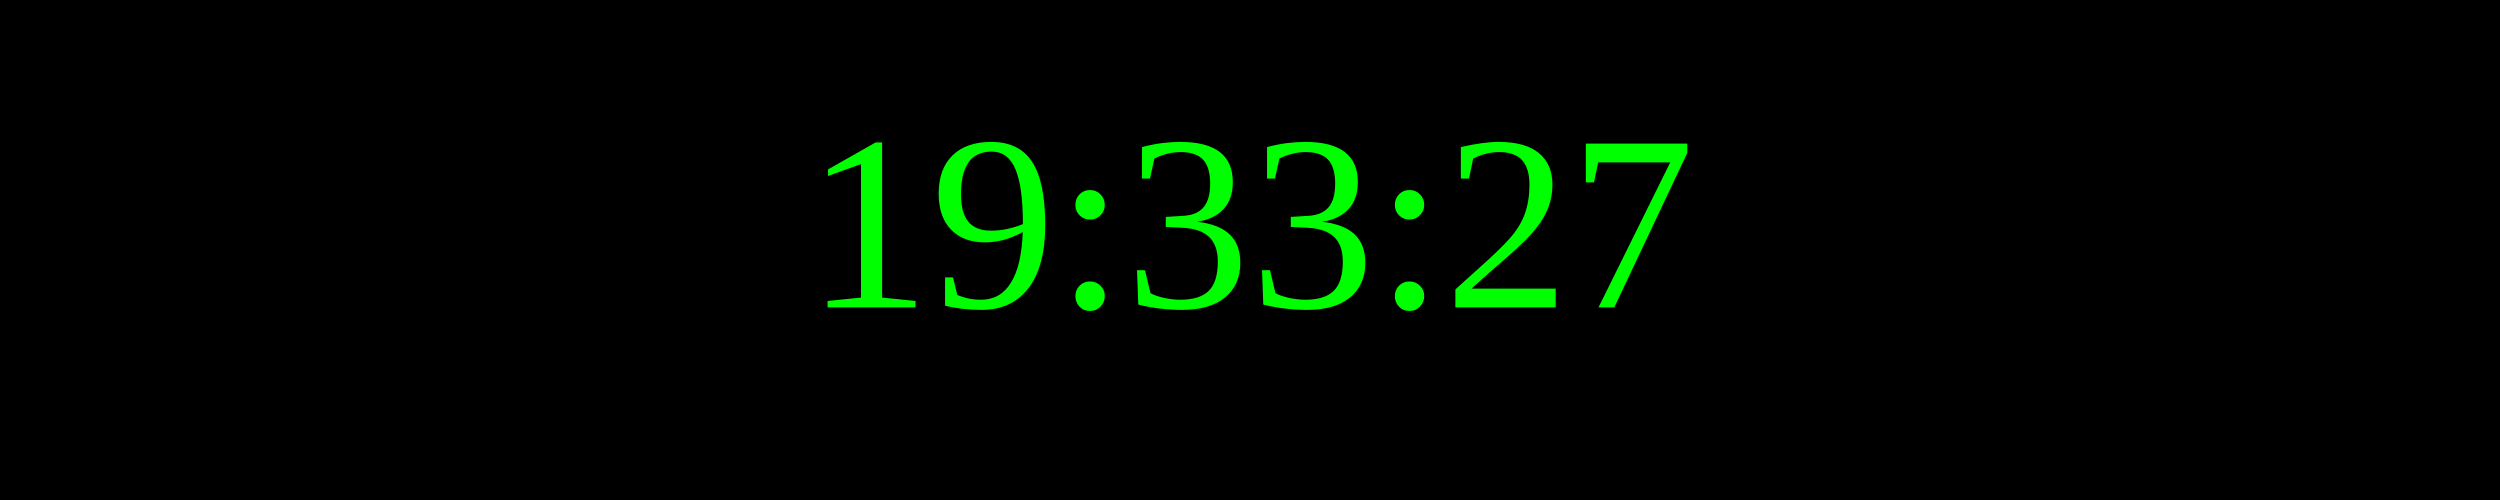
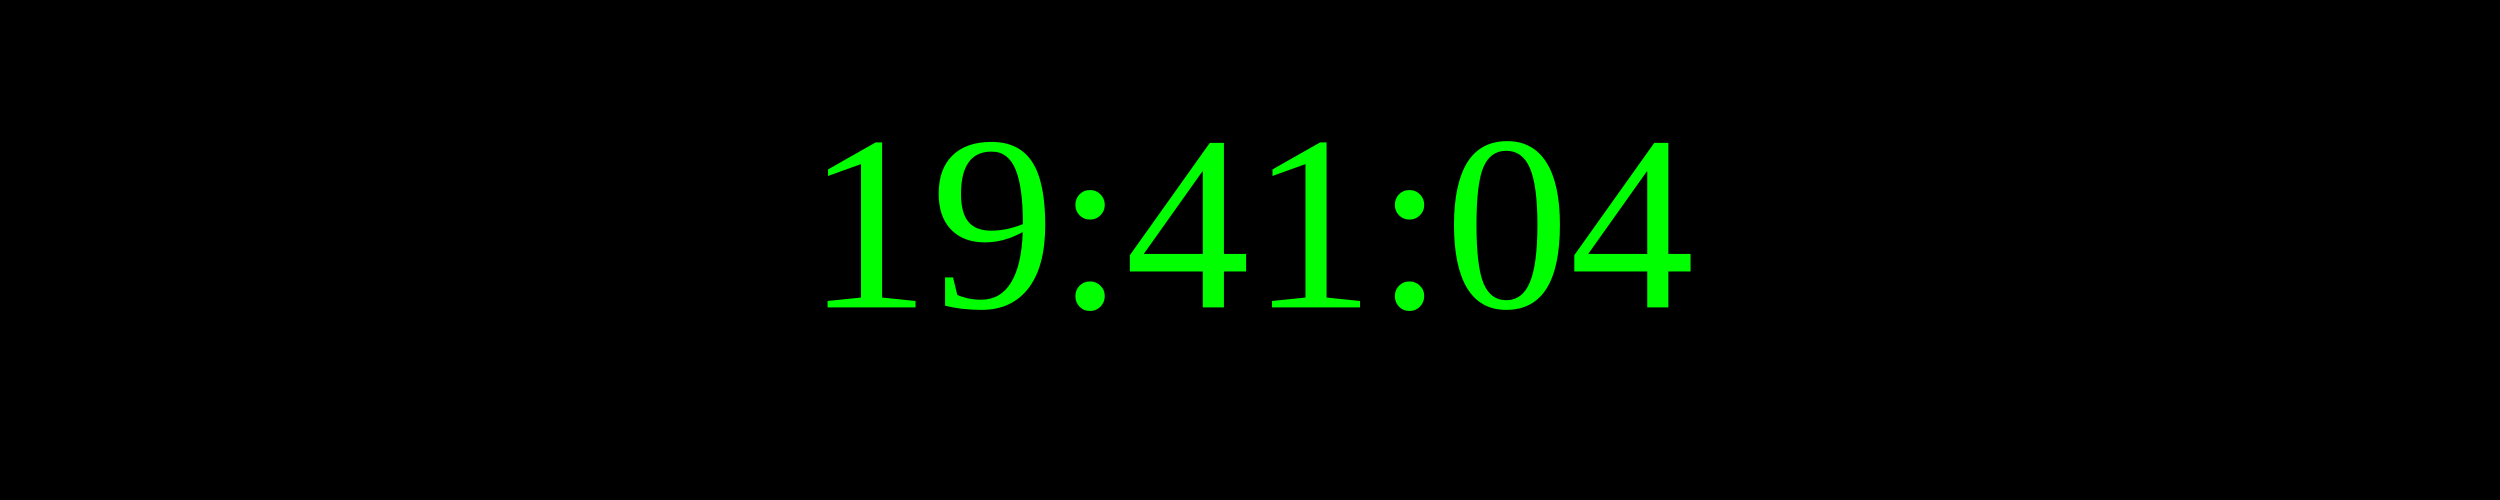
<svg xmlns="http://www.w3.org/2000/svg" width="250" height="50">
  <rect width="100%" height="100%" fill="black" />
  <text x="50%" y="50%" font-size="25" fill="lime" text-anchor="middle" dominant-baseline="middle">
- 19:33:27
+ 19:41:04
</text>
</svg>
